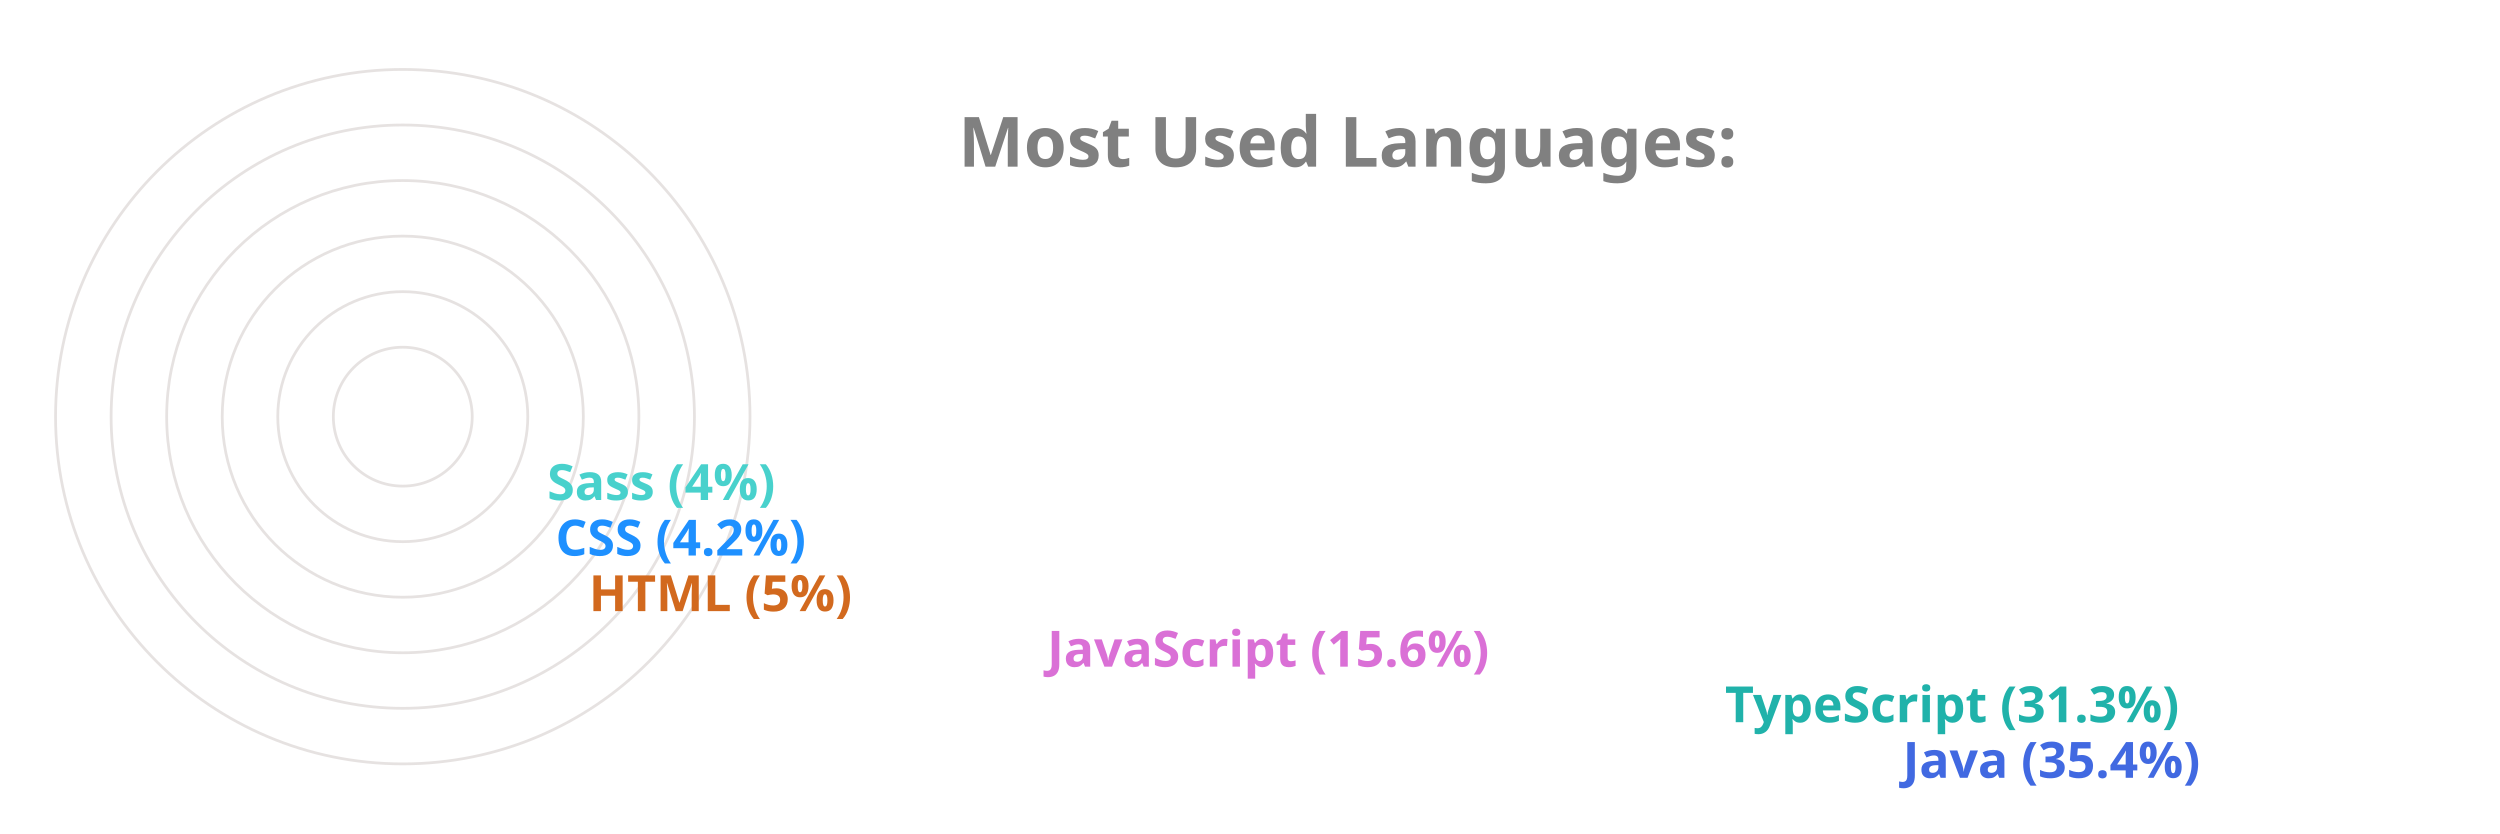
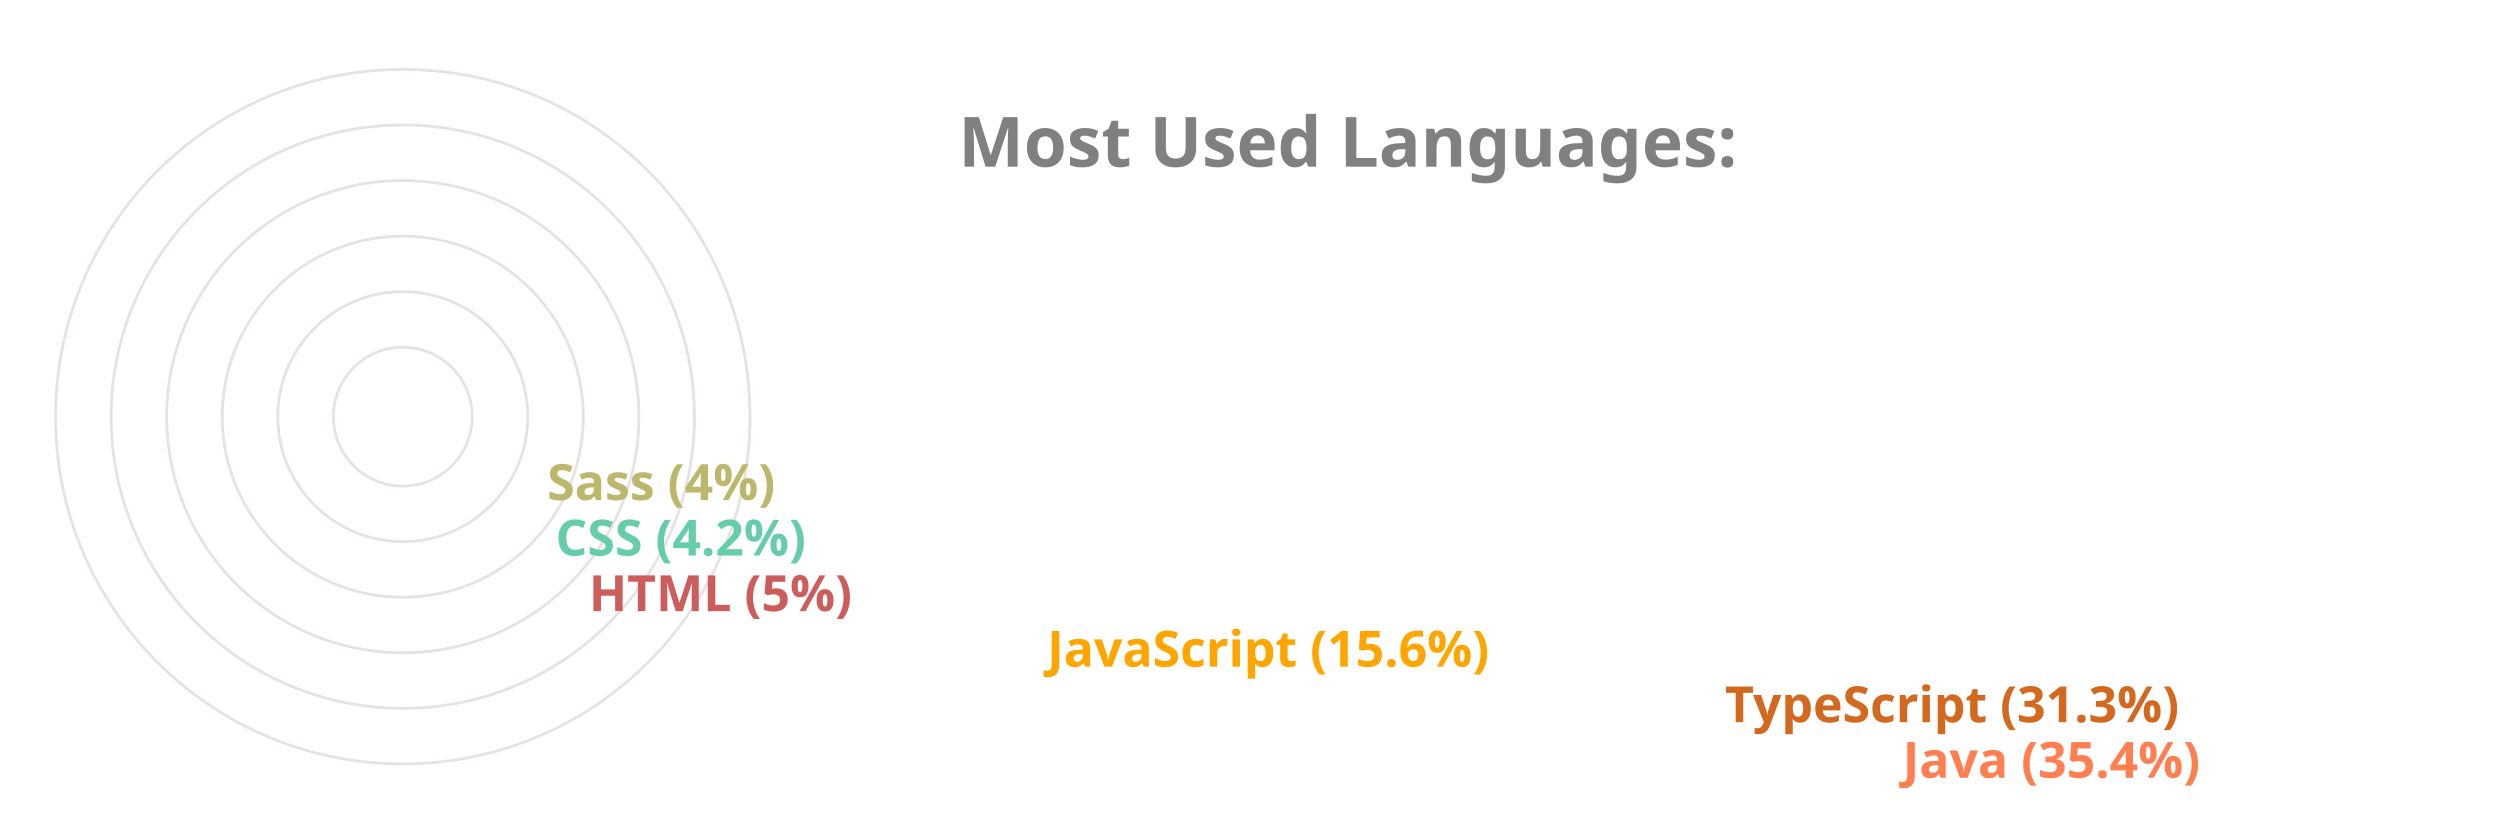
<svg xmlns="http://www.w3.org/2000/svg" viewBox="0 0 650 300" height="200px" width="600px">
  <style>
		.label {
			font: bold 25px sans-serif;
			color: #404040;
			-webkit-text-stroke: 1px white;
	  	}
		.name {
			font: bold 18px sans-serif;
			color: #404040;
	  	}

		.line {
			stroke-dasharray: 1000;
			stroke-dashoffset: 1000;
			animation: dash 3.5s ease-in-out forwards;	
			animation-iteration-count: infinite;
			animation-direction: alternate-reverse;
		}

		.path {
			stroke-dasharray: 1000;
			stroke-dashoffset: 1000;
			animation: dash 3.5s ease-in-out forwards;	
			animation-iteration-count: infinite;
			animation-direction: alternate-reverse;
		}
		  
		@keyframes dash {
			to {
				stroke-dashoffset: 0;
			}
		}

	</style>
  <g stroke="#E6E2E1" fill="none" stroke-width="1">
    <circle cx="20" cy="150" r="125" />
    <circle cx="20" cy="150" r="105" />
    <circle cx="20" cy="150" r="85" />
    <circle cx="20" cy="150" r="65" />
    <circle cx="20" cy="150" r="45" />
    <circle cx="20" cy="150" r="25" />
  </g>
  <g fill="none" stroke-width="20" class="line">
-     <line x2="550" y2="275" x1="20" y1="275" stroke="RoyalBlue" />
-     <line x2="486" y2="255" x1="20" y1="255" stroke="LightSeaGreen" />
-     <line x2="242" y2="235" x1="20" y1="235" stroke="Orchid" />
-     <line x2="77" y2="215" x1="20" y1="215" stroke="Chocolate" />
-     <line x2="65" y2="195" x1="20" y1="195" stroke="DodgerBlue" />
-     <line x2="62" y2="175" x1="20" y1="175" stroke="MediumTurquoise" />
+     <line x2="550" y2="275" x1="20" y1="275" stroke="Coral" />
+     <line x2="486" y2="255" x1="20" y1="255" stroke="Chocolate" />
+     <line x2="242" y2="235" x1="20" y1="235" stroke="Orange" />
+     <line x2="77" y2="215" x1="20" y1="215" stroke="IndianRed" />
+     <line x2="65" y2="195" x1="20" y1="195" stroke="MediumAquaMarine" />
+     <line x2="62" y2="175" x1="20" y1="175" stroke="DarkKhaki" />
  </g>
  <g fill="none" stroke-width="20" stroke-linecap="round" class="path">
-     <path d="M 20 275 A 125 125 45 0 1 -82 78" stroke="RoyalBlue" />
-     <path d="M 20 255 A 105 105 45 0 1 -70 95" stroke="LightSeaGreen" />
-     <path d="M 20 235 A 85 85 45 0 1 -61 126" stroke="Orchid" />
-     <path d="M 20 215 A 65 65 45 0 1 -44 144" stroke="Chocolate" />
-     <path d="M 20 195 A 45 45 45 0 1 -24 146" stroke="DodgerBlue" />
-     <path d="M 20 175 A 25 25 45 0 1 -4 148" stroke="MediumTurquoise" />
+     <path d="M 20 275 A 125 125 45 0 1 -82 78" stroke="Coral" />
+     <path d="M 20 255 A 105 105 45 0 1 -70 95" stroke="Chocolate" />
+     <path d="M 20 235 A 85 85 45 0 1 -61 126" stroke="Orange" />
+     <path d="M 20 215 A 65 65 45 0 1 -44 144" stroke="IndianRed" />
+     <path d="M 20 195 A 45 45 45 0 1 -24 146" stroke="MediumAquaMarine" />
+     <path d="M 20 175 A 25 25 45 0 1 -4 148" stroke="DarkKhaki" />
  </g>
  <g class="name">
-     <text x="560" y="280" fill="RoyalBlue">Java (35.4%)</text>
-     <text x="496" y="260" fill="LightSeaGreen">TypeScript (31.3%)</text>
-     <text x="252" y="240" fill="Orchid">JavaScript (15.6%)</text>
-     <text x="87" y="220" fill="Chocolate">HTML (5%)</text>
-     <text x="75" y="200" fill="DodgerBlue">CSS (4.2%)</text>
-     <text x="72" y="180" fill="MediumTurquoise">Sass (4%)</text>
+     <text x="560" y="280" fill="Coral">Java (35.4%)</text>
+     <text x="496" y="260" fill="Chocolate">TypeScript (31.3%)</text>
+     <text x="252" y="240" fill="Orange">JavaScript (15.6%)</text>
+     <text x="87" y="220" fill="IndianRed">HTML (5%)</text>
+     <text x="75" y="200" fill="MediumAquaMarine">CSS (4.2%)</text>
+     <text x="72" y="180" fill="DarkKhaki">Sass (4%)</text>
  </g>
  <g class="label">
    <text x="220" y="60" fill="grey">Most Used Languages:</text>
  </g>
</svg>
